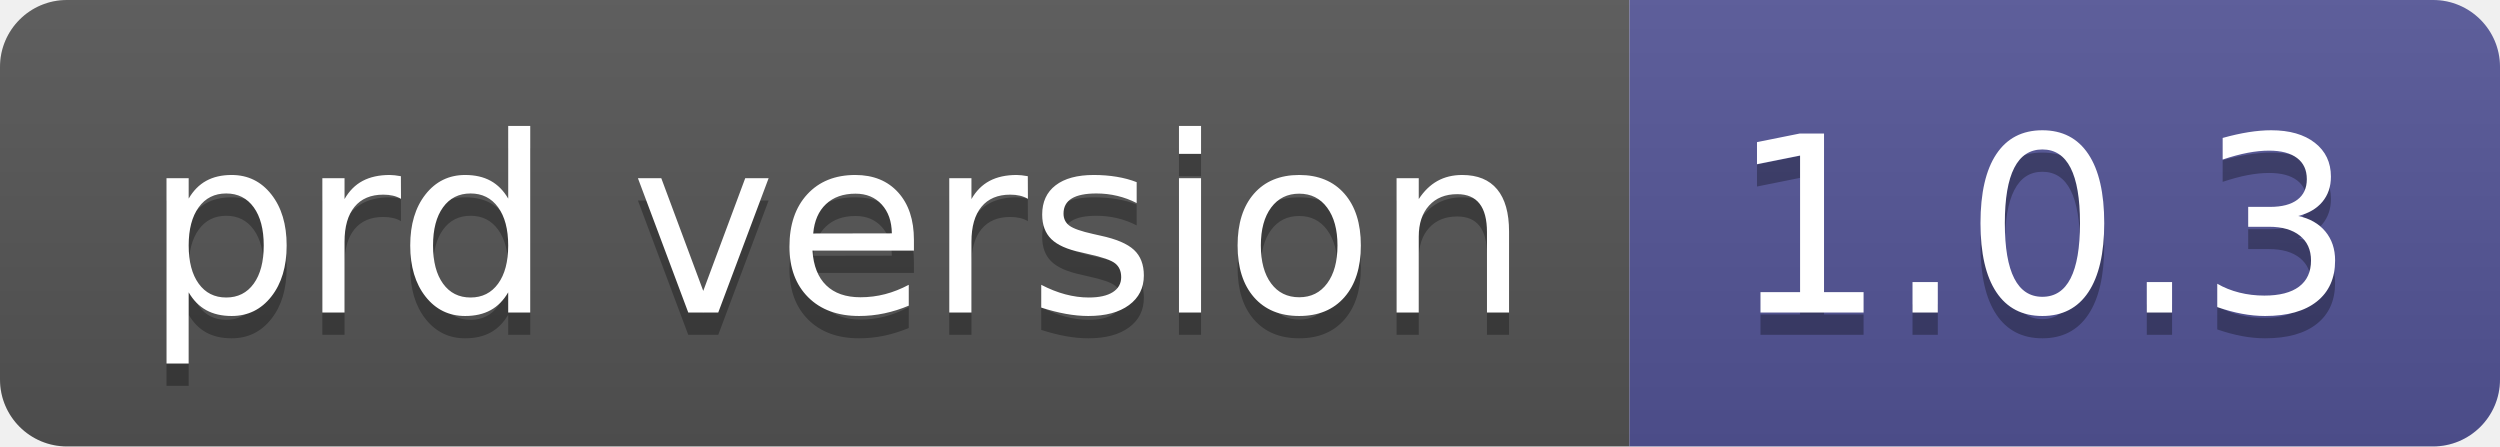
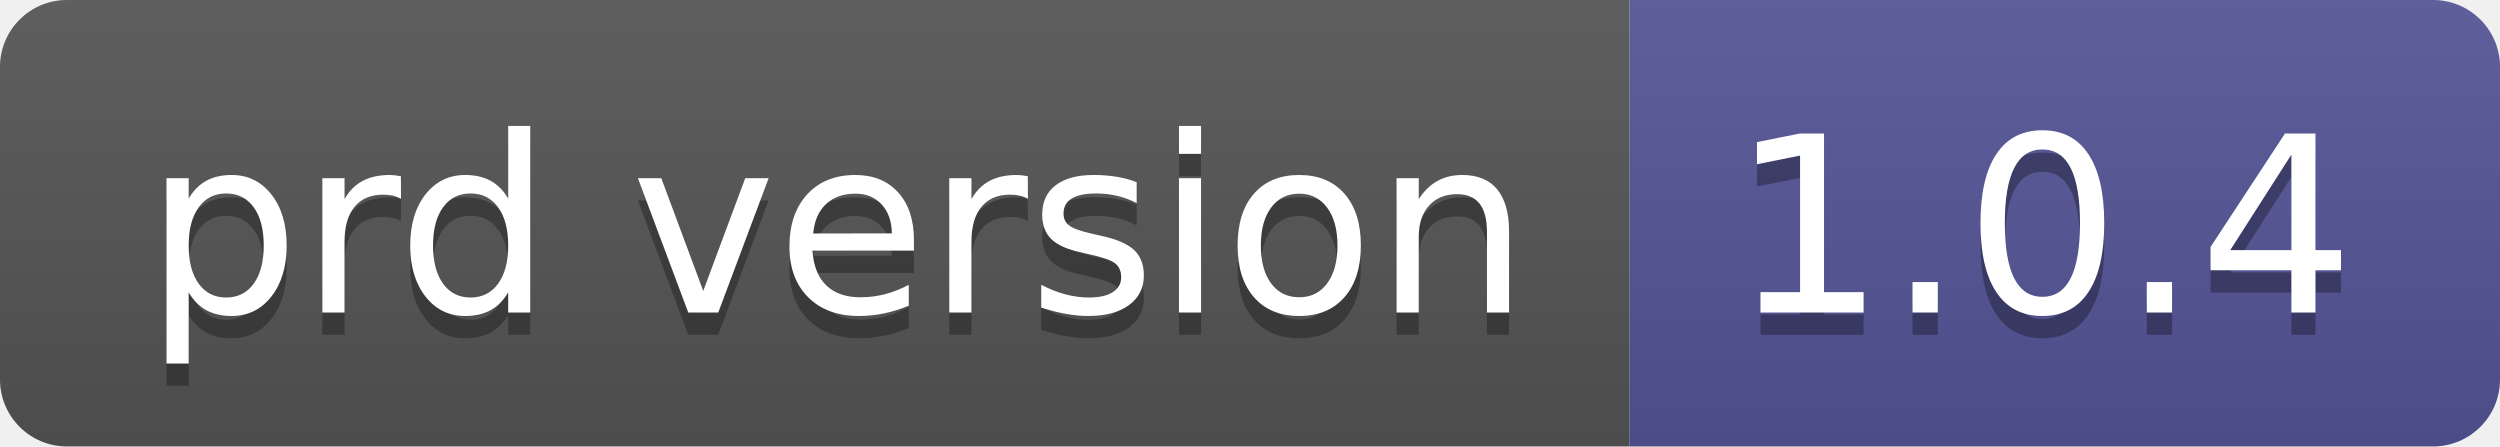
- <svg xmlns="http://www.w3.org/2000/svg" width="112" height="20" role="img" aria-label="prd version: 1.0.3">
+ <svg xmlns="http://www.w3.org/2000/svg" width="112" height="20" role="img" aria-label="prd version: 1.0.4">
  <linearGradient id="s" x2="0" y2="100%">
    <stop offset="0" stop-color="#bbb" stop-opacity=".1" />
    <stop offset="1" stop-opacity=".1" />
  </linearGradient>
  <clipPath id="r">
    <rect width="112" height="20" rx="3" fill="#fff" />
  </clipPath>
  <g clip-path="url(#r)">
    <rect width="73" height="20" fill="#555" />
    <rect x="73" width="39" height="20" fill="#535597" />
    <rect width="112" height="20" fill="url(#s)" />
  </g>
  <g fill="#fff" text-anchor="middle" font-family="Verdana,Geneva,DejaVu Sans,sans-serif" text-rendering="geometricPrecision" font-size="110">
    <text aria-hidden="true" x="375" y="150" fill="#010101" fill-opacity=".3" transform="scale(.1)" textLength="630">prd version</text>
    <text x="375" y="140" transform="scale(.1)" fill="#fff" textLength="630">prd version</text>
-     <text aria-hidden="true" x="915" y="150" fill="#010101" fill-opacity=".3" transform="scale(.1)" textLength="290">1.0.3</text>
-     <text x="915" y="140" transform="scale(.1)" fill="#fff" textLength="290">1.0.3</text>
+     <text aria-hidden="true" x="915" y="150" fill="#010101" fill-opacity=".3" transform="scale(.1)" textLength="290">1.0.4</text>
+     <text x="915" y="140" transform="scale(.1)" fill="#fff" textLength="290">1.0.4</text>
  </g>
</svg>
